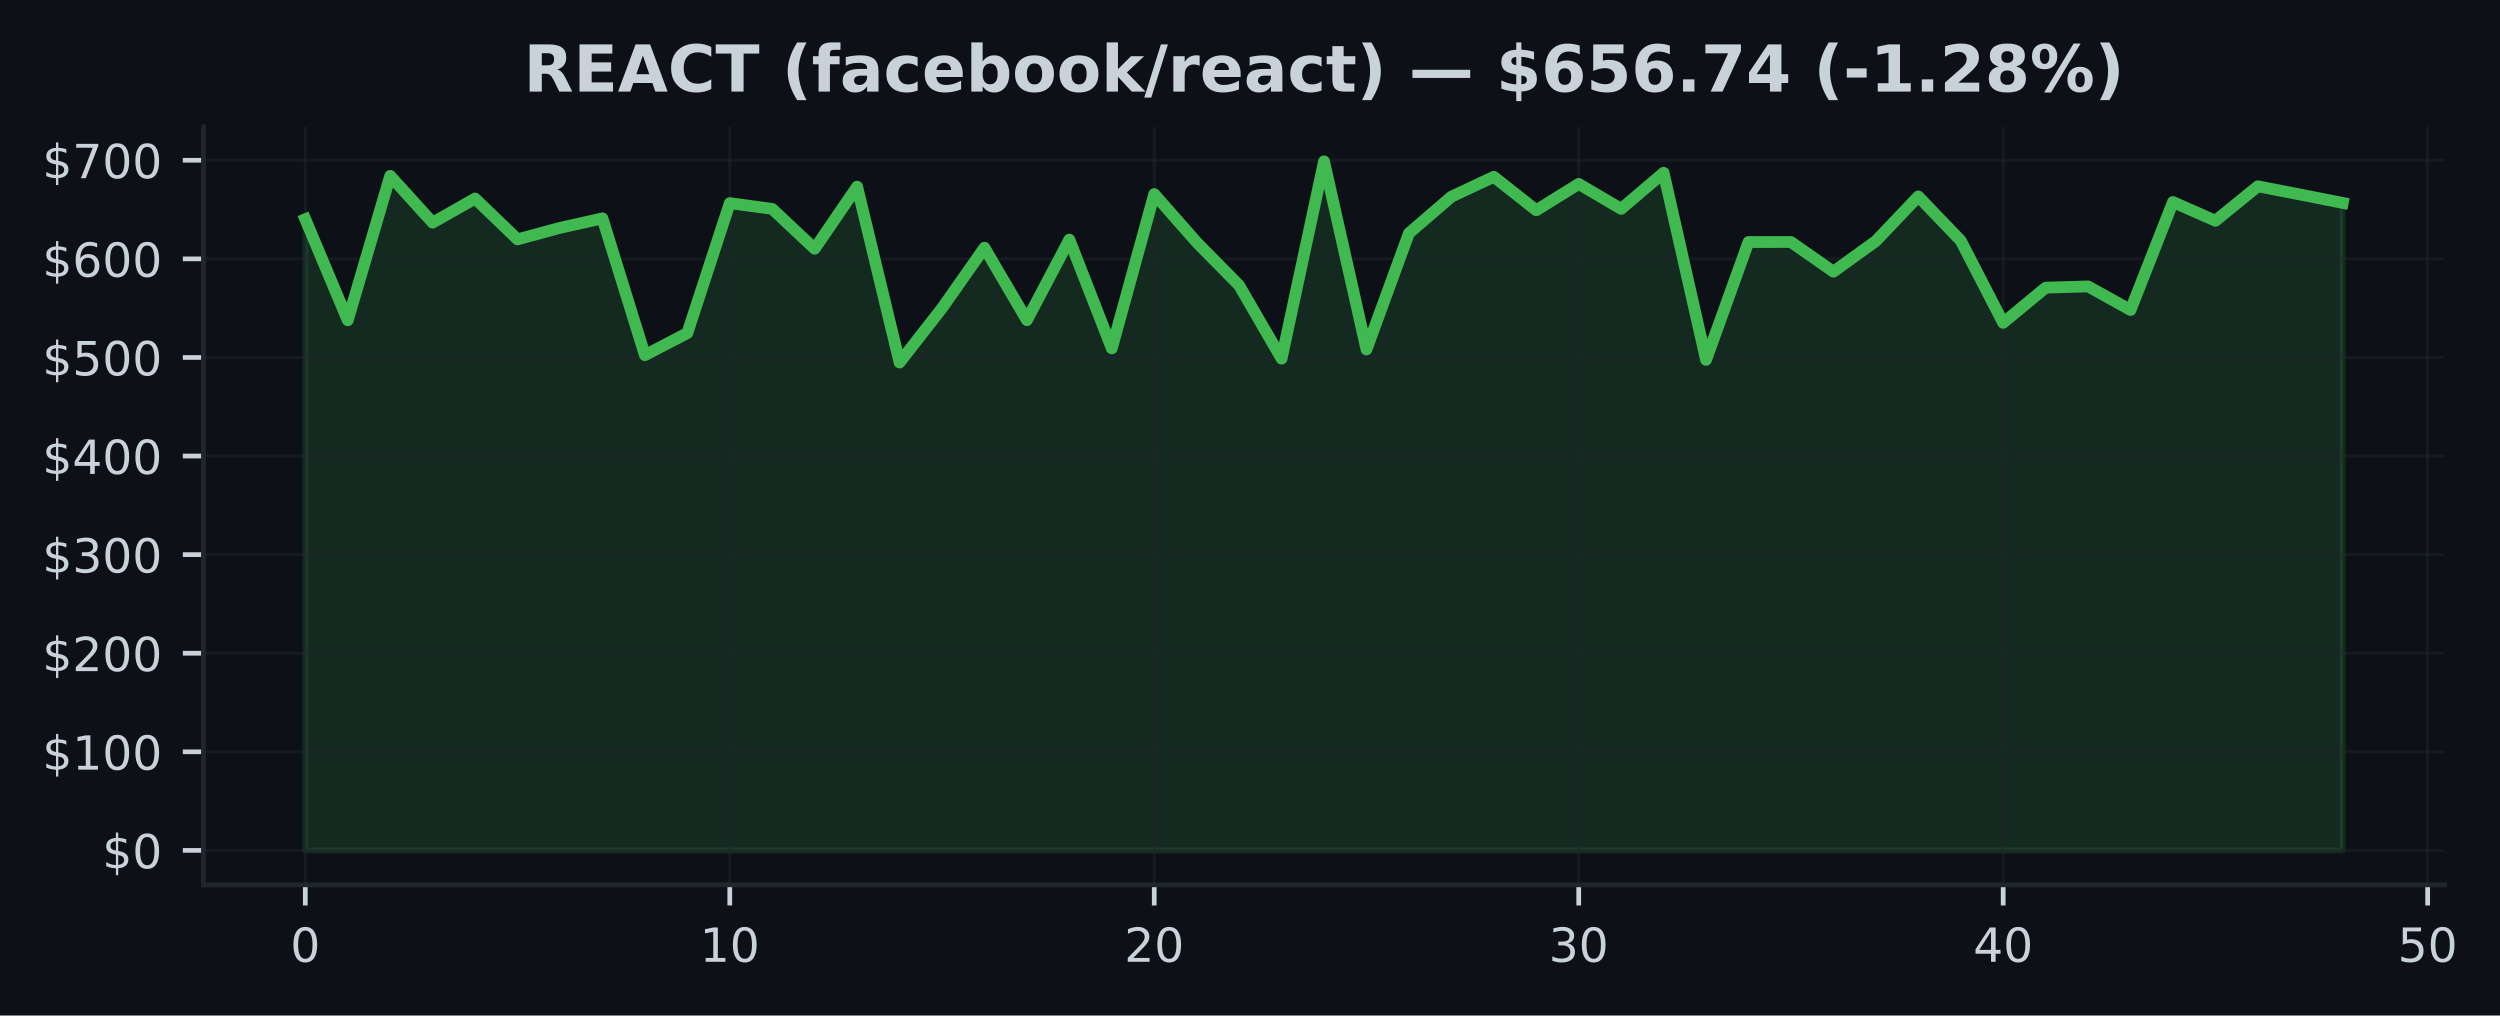
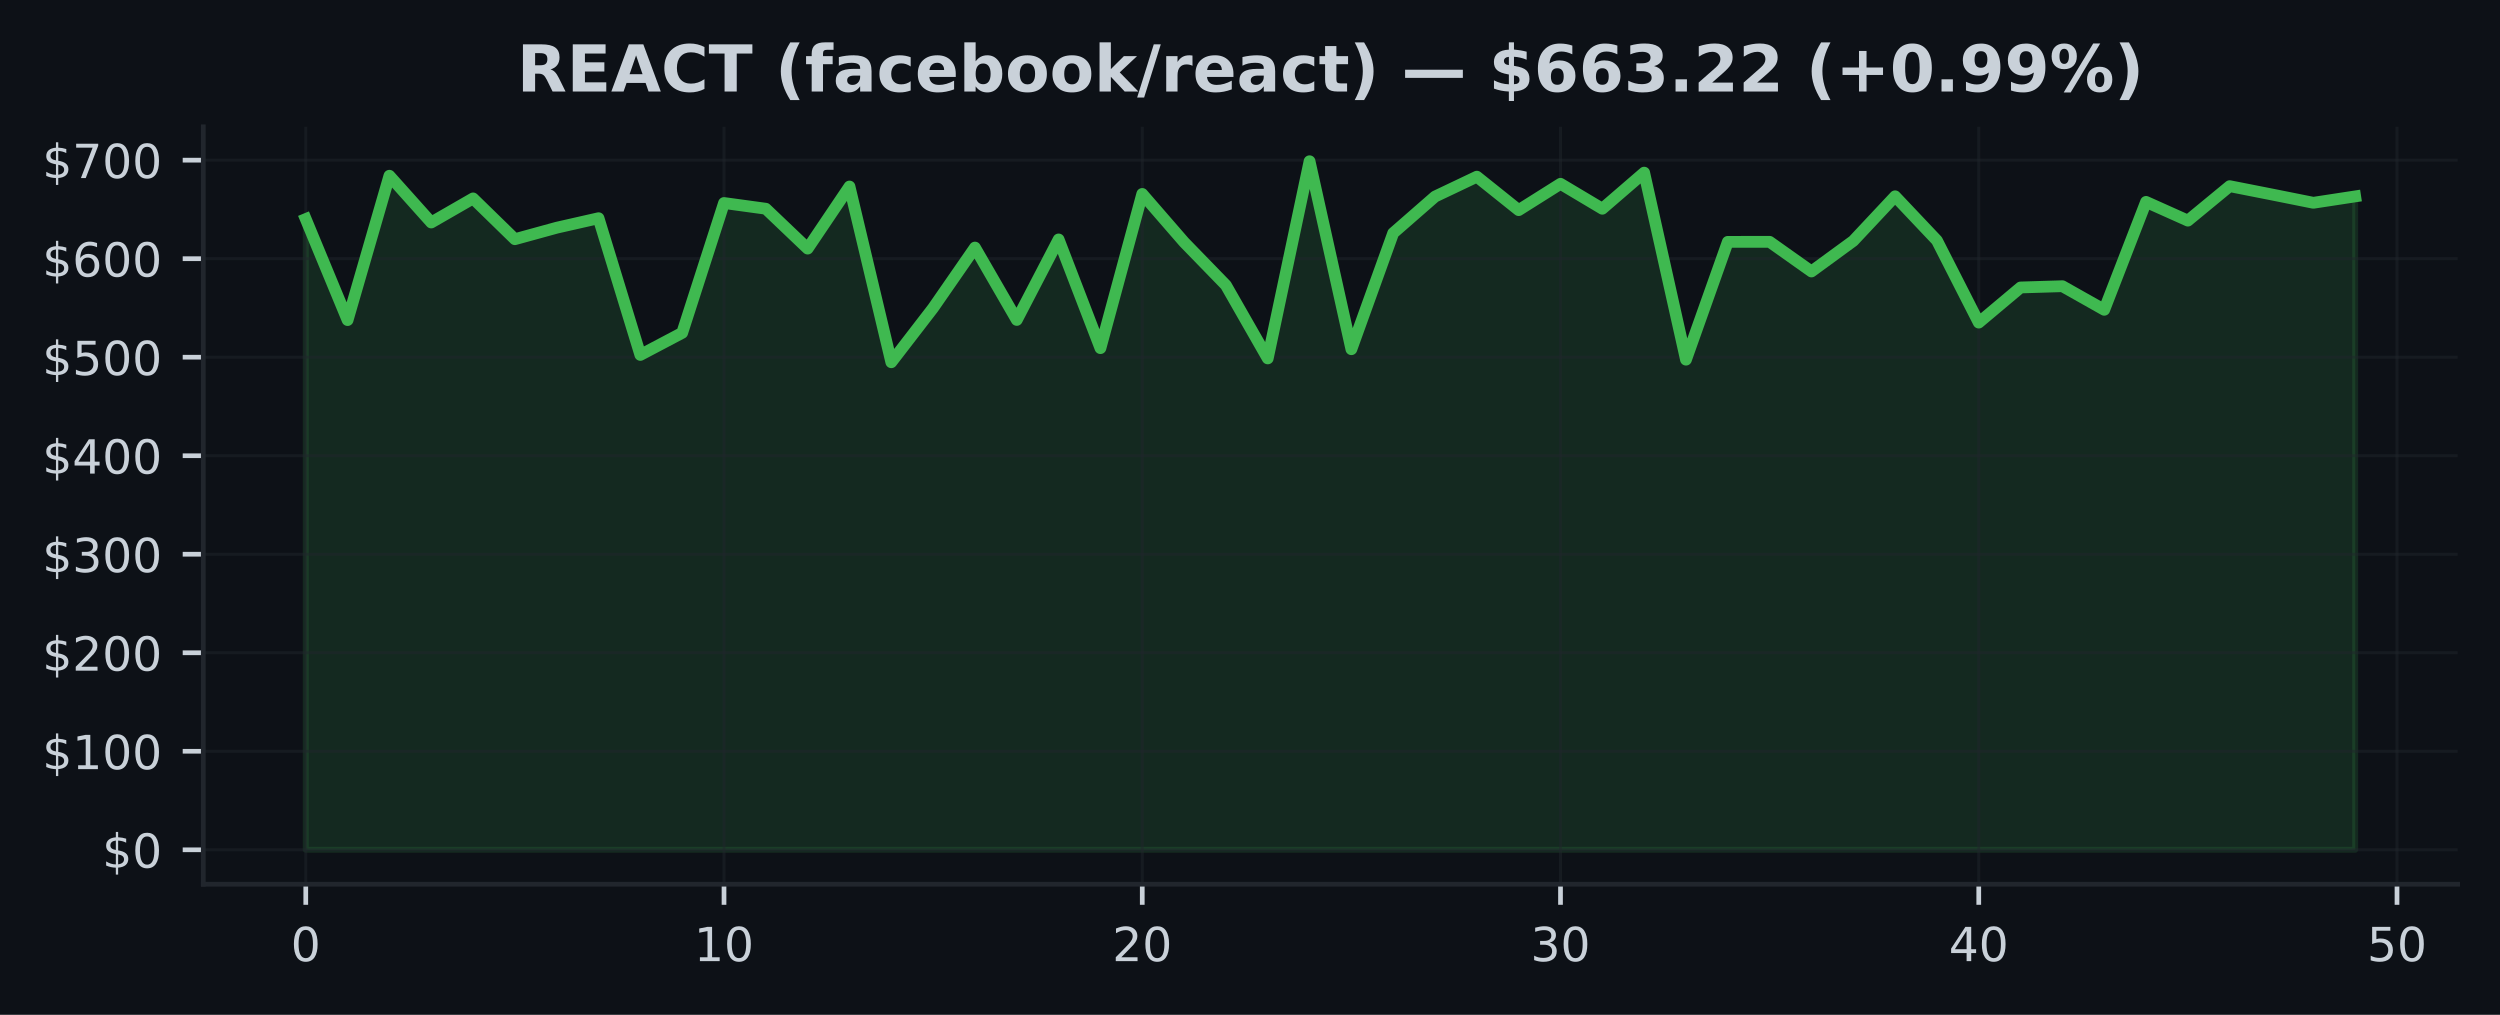
- <svg xmlns="http://www.w3.org/2000/svg" xmlns:xlink="http://www.w3.org/1999/xlink" width="424.702pt" height="172.518pt" viewBox="0 0 424.702 172.518" version="1.1">
+ <svg xmlns="http://www.w3.org/2000/svg" xmlns:xlink="http://www.w3.org/1999/xlink" width="425pt" height="172.518pt" viewBox="0 0 425 172.518" version="1.1">
  <defs>
    <style type="text/css">*{stroke-linejoin: round; stroke-linecap: butt}</style>
  </defs>
  <g id="figure_1">
    <g id="patch_1">
-       <path d="M 0 172.518  L 424.702 172.518  L 424.702 0  L 0 0  z " style="fill: #0d1117" />
+       <path d="M 0 172.518  L 425 172.518  L 425 0  L 0 0  z " style="fill: #0d1117" />
    </g>
    <g id="axes_1">
      <g id="patch_2">
-         <path d="M 34.56 150.318  L 415.296 150.318  L 415.296 21.558  L 34.56 21.558  z " style="fill: #0d1117" />
+         <path d="M 34.56 150.318  L 417.8 150.318  L 417.8 21.558  L 34.56 21.558  z " style="fill: #0d1117" />
      </g>
      <g id="FillBetweenPolyCollection_1">
        <defs>
-           <path id="m6af158cd40" d="M 51.866 -28.053  L 51.866 -135.276  L 59.077 -118.104  L 66.288 -142.642  L 73.499 -134.695  L 80.71 -138.788  L 87.921 -131.854  L 95.132 -133.807  L 102.343 -135.423  L 109.554 -112.18  L 116.764 -115.932  L 123.975 -138.006  L 131.186 -137.033  L 138.397 -130.258  L 145.608 -140.81  L 152.819 -110.936  L 160.03 -120.166  L 167.241 -130.433  L 174.452 -118.129  L 181.663 -131.813  L 188.874 -113.334  L 196.085 -139.549  L 203.295 -131.354  L 210.506 -124.035  L 217.717 -111.589  L 224.928 -145.107  L 232.139 -113.152  L 239.35 -132.893  L 246.561 -139.101  L 253.772 -142.485  L 260.983 -136.795  L 268.194 -141.272  L 275.405 -137.033  L 282.616 -143.168  L 289.826 -111.376  L 297.037 -131.402  L 304.248 -131.407  L 311.459 -126.368  L 318.67 -131.561  L 325.881 -139.148  L 333.092 -131.633  L 340.303 -117.677  L 347.514 -123.65  L 354.725 -123.864  L 361.936 -119.854  L 369.147 -138.197  L 376.357 -135.011  L 383.568 -140.872  L 390.779 -139.468  L 397.99 -138.045  L 397.99 -28.053  L 397.99 -28.053  L 390.779 -28.053  L 383.568 -28.053  L 376.357 -28.053  L 369.147 -28.053  L 361.936 -28.053  L 354.725 -28.053  L 347.514 -28.053  L 340.303 -28.053  L 333.092 -28.053  L 325.881 -28.053  L 318.67 -28.053  L 311.459 -28.053  L 304.248 -28.053  L 297.037 -28.053  L 289.826 -28.053  L 282.616 -28.053  L 275.405 -28.053  L 268.194 -28.053  L 260.983 -28.053  L 253.772 -28.053  L 246.561 -28.053  L 239.35 -28.053  L 232.139 -28.053  L 224.928 -28.053  L 217.717 -28.053  L 210.506 -28.053  L 203.295 -28.053  L 196.085 -28.053  L 188.874 -28.053  L 181.663 -28.053  L 174.452 -28.053  L 167.241 -28.053  L 160.03 -28.053  L 152.819 -28.053  L 145.608 -28.053  L 138.397 -28.053  L 131.186 -28.053  L 123.975 -28.053  L 116.764 -28.053  L 109.554 -28.053  L 102.343 -28.053  L 95.132 -28.053  L 87.921 -28.053  L 80.71 -28.053  L 73.499 -28.053  L 66.288 -28.053  L 59.077 -28.053  L 51.866 -28.053  z " style="stroke: #3fb950; stroke-opacity: 0.15" />
+           <path id="m7c217772eb" d="M 51.98 -28.053  L 51.98 -135.276  L 59.09 -118.104  L 66.2 -142.642  L 73.311 -134.695  L 80.421 -138.788  L 87.531 -131.854  L 94.641 -133.807  L 101.751 -135.423  L 108.862 -112.18  L 115.972 -115.932  L 123.082 -138.006  L 130.192 -137.033  L 137.302 -130.258  L 144.413 -140.81  L 151.523 -110.936  L 158.633 -120.166  L 165.743 -130.433  L 172.853 -118.129  L 179.964 -131.813  L 187.074 -113.334  L 194.184 -139.549  L 201.294 -131.354  L 208.404 -124.035  L 215.515 -111.589  L 222.625 -145.107  L 229.735 -113.152  L 236.845 -132.893  L 243.956 -139.101  L 251.066 -142.485  L 258.176 -136.795  L 265.286 -141.272  L 272.396 -137.033  L 279.507 -143.168  L 286.617 -111.376  L 293.727 -131.402  L 300.837 -131.407  L 307.947 -126.368  L 315.058 -131.561  L 322.168 -139.148  L 329.278 -131.633  L 336.388 -117.677  L 343.498 -123.65  L 350.609 -123.864  L 357.719 -119.854  L 364.829 -138.197  L 371.939 -135.011  L 379.049 -140.872  L 386.16 -139.468  L 393.27 -138.045  L 400.38 -139.13  L 400.38 -28.053  L 400.38 -28.053  L 393.27 -28.053  L 386.16 -28.053  L 379.049 -28.053  L 371.939 -28.053  L 364.829 -28.053  L 357.719 -28.053  L 350.609 -28.053  L 343.498 -28.053  L 336.388 -28.053  L 329.278 -28.053  L 322.168 -28.053  L 315.058 -28.053  L 307.947 -28.053  L 300.837 -28.053  L 293.727 -28.053  L 286.617 -28.053  L 279.507 -28.053  L 272.396 -28.053  L 265.286 -28.053  L 258.176 -28.053  L 251.066 -28.053  L 243.956 -28.053  L 236.845 -28.053  L 229.735 -28.053  L 222.625 -28.053  L 215.515 -28.053  L 208.404 -28.053  L 201.294 -28.053  L 194.184 -28.053  L 187.074 -28.053  L 179.964 -28.053  L 172.853 -28.053  L 165.743 -28.053  L 158.633 -28.053  L 151.523 -28.053  L 144.413 -28.053  L 137.302 -28.053  L 130.192 -28.053  L 123.082 -28.053  L 115.972 -28.053  L 108.862 -28.053  L 101.751 -28.053  L 94.641 -28.053  L 87.531 -28.053  L 80.421 -28.053  L 73.311 -28.053  L 66.2 -28.053  L 59.09 -28.053  L 51.98 -28.053  z " style="stroke: #3fb950; stroke-opacity: 0.15" />
        </defs>
-         <g clip-path="url(#p15e5c44eb7)">
-           <use xlink:href="#m6af158cd40" x="0" y="172.518" style="fill: #3fb950; fill-opacity: 0.15; stroke: #3fb950; stroke-opacity: 0.15" />
+         <g clip-path="url(#pa607b889b4)">
+           <use xlink:href="#m7c217772eb" x="0" y="172.518" style="fill: #3fb950; fill-opacity: 0.15; stroke: #3fb950; stroke-opacity: 0.15" />
        </g>
      </g>
      <g id="matplotlib.axis_1">
        <g id="xtick_1">
          <g id="line2d_1">
-             <path d="M 51.866 150.318  L 51.866 21.558  " clip-path="url(#p15e5c44eb7)" style="fill: none; stroke: #21262d; stroke-opacity: 0.5; stroke-width: 0.5; stroke-linecap: square" />
+             <path d="M 51.98 150.318  L 51.98 21.558  " clip-path="url(#pa607b889b4)" style="fill: none; stroke: #21262d; stroke-opacity: 0.5; stroke-width: 0.5; stroke-linecap: square" />
          </g>
          <g id="line2d_2">
            <defs>
-               <path id="m0bd8b73300" d="M 0 0  L 0 3.5  " style="stroke: #c9d1d9; stroke-width: 0.8" />
+               <path id="me4e0074d14" d="M 0 0  L 0 3.5  " style="stroke: #c9d1d9; stroke-width: 0.8" />
            </defs>
            <g>
-               <use xlink:href="#m0bd8b73300" x="51.866" y="150.318" style="fill: #c9d1d9; stroke: #c9d1d9; stroke-width: 0.8" />
+               <use xlink:href="#me4e0074d14" x="51.98" y="150.318" style="fill: #c9d1d9; stroke: #c9d1d9; stroke-width: 0.8" />
            </g>
          </g>
          <g id="text_1">
-             <g style="fill: #c9d1d9" transform="translate(49.3212 163.3964) scale(0.08 -0.08)">
+             <g style="fill: #c9d1d9" transform="translate(49.435 163.3964) scale(0.08 -0.08)">
              <defs>
                <path id="DejaVuSans-13" d="M 2034 4250  Q 1547 4250 1301 3770  Q 1056 3291 1056 2328  Q 1056 1369 1301 889  Q 1547 409 2034 409  Q 2525 409 2770 889  Q 3016 1369 3016 2328  Q 3016 3291 2770 3770  Q 2525 4250 2034 4250  z M 2034 4750  Q 2819 4750 3233 4129  Q 3647 3509 3647 2328  Q 3647 1150 3233 529  Q 2819 -91 2034 -91  Q 1250 -91 836 529  Q 422 1150 422 2328  Q 422 3509 836 4129  Q 1250 4750 2034 4750  z " transform="scale(0.015625)" />
              </defs>
              <use xlink:href="#DejaVuSans-13" />
            </g>
          </g>
        </g>
        <g id="xtick_2">
          <g id="line2d_3">
-             <path d="M 123.975 150.318  L 123.975 21.558  " clip-path="url(#p15e5c44eb7)" style="fill: none; stroke: #21262d; stroke-opacity: 0.5; stroke-width: 0.5; stroke-linecap: square" />
+             <path d="M 123.082 150.318  L 123.082 21.558  " clip-path="url(#pa607b889b4)" style="fill: none; stroke: #21262d; stroke-opacity: 0.5; stroke-width: 0.5; stroke-linecap: square" />
          </g>
          <g id="line2d_4">
            <g>
-               <use xlink:href="#m0bd8b73300" x="123.975" y="150.318" style="fill: #c9d1d9; stroke: #c9d1d9; stroke-width: 0.8" />
+               <use xlink:href="#me4e0074d14" x="123.082" y="150.318" style="fill: #c9d1d9; stroke: #c9d1d9; stroke-width: 0.8" />
            </g>
          </g>
          <g id="text_2">
-             <g style="fill: #c9d1d9" transform="translate(118.8854 163.3964) scale(0.08 -0.08)">
+             <g style="fill: #c9d1d9" transform="translate(117.992 163.3964) scale(0.08 -0.08)">
              <defs>
                <path id="DejaVuSans-14" d="M 794 531  L 1825 531  L 1825 4091  L 703 3866  L 703 4441  L 1819 4666  L 2450 4666  L 2450 531  L 3481 531  L 3481 0  L 794 0  L 794 531  z " transform="scale(0.015625)" />
              </defs>
              <use xlink:href="#DejaVuSans-14" />
              <use xlink:href="#DejaVuSans-13" transform="translate(63.625 0)" />
            </g>
          </g>
        </g>
        <g id="xtick_3">
          <g id="line2d_5">
-             <path d="M 196.085 150.318  L 196.085 21.558  " clip-path="url(#p15e5c44eb7)" style="fill: none; stroke: #21262d; stroke-opacity: 0.5; stroke-width: 0.5; stroke-linecap: square" />
+             <path d="M 194.184 150.318  L 194.184 21.558  " clip-path="url(#pa607b889b4)" style="fill: none; stroke: #21262d; stroke-opacity: 0.5; stroke-width: 0.5; stroke-linecap: square" />
          </g>
          <g id="line2d_6">
            <g>
-               <use xlink:href="#m0bd8b73300" x="196.085" y="150.318" style="fill: #c9d1d9; stroke: #c9d1d9; stroke-width: 0.8" />
+               <use xlink:href="#me4e0074d14" x="194.184" y="150.318" style="fill: #c9d1d9; stroke: #c9d1d9; stroke-width: 0.8" />
            </g>
          </g>
          <g id="text_3">
-             <g style="fill: #c9d1d9" transform="translate(190.9945 163.3964) scale(0.08 -0.08)">
+             <g style="fill: #c9d1d9" transform="translate(189.0941 163.3964) scale(0.08 -0.08)">
              <defs>
                <path id="DejaVuSans-15" d="M 1228 531  L 3431 531  L 3431 0  L 469 0  L 469 531  Q 828 903 1448 1529  Q 2069 2156 2228 2338  Q 2531 2678 2651 2914  Q 2772 3150 2772 3378  Q 2772 3750 2511 3984  Q 2250 4219 1831 4219  Q 1534 4219 1204 4116  Q 875 4013 500 3803  L 500 4441  Q 881 4594 1212 4672  Q 1544 4750 1819 4750  Q 2544 4750 2975 4387  Q 3406 4025 3406 3419  Q 3406 3131 3298 2873  Q 3191 2616 2906 2266  Q 2828 2175 2409 1742  Q 1991 1309 1228 531  z " transform="scale(0.015625)" />
              </defs>
              <use xlink:href="#DejaVuSans-15" />
              <use xlink:href="#DejaVuSans-13" transform="translate(63.625 0)" />
            </g>
          </g>
        </g>
        <g id="xtick_4">
          <g id="line2d_7">
-             <path d="M 268.194 150.318  L 268.194 21.558  " clip-path="url(#p15e5c44eb7)" style="fill: none; stroke: #21262d; stroke-opacity: 0.5; stroke-width: 0.5; stroke-linecap: square" />
+             <path d="M 265.286 150.318  L 265.286 21.558  " clip-path="url(#pa607b889b4)" style="fill: none; stroke: #21262d; stroke-opacity: 0.5; stroke-width: 0.5; stroke-linecap: square" />
          </g>
          <g id="line2d_8">
            <g>
-               <use xlink:href="#m0bd8b73300" x="268.194" y="150.318" style="fill: #c9d1d9; stroke: #c9d1d9; stroke-width: 0.8" />
+               <use xlink:href="#me4e0074d14" x="265.286" y="150.318" style="fill: #c9d1d9; stroke: #c9d1d9; stroke-width: 0.8" />
            </g>
          </g>
          <g id="text_4">
-             <g style="fill: #c9d1d9" transform="translate(263.1037 163.3964) scale(0.08 -0.08)">
+             <g style="fill: #c9d1d9" transform="translate(260.1961 163.3964) scale(0.08 -0.08)">
              <defs>
                <path id="DejaVuSans-16" d="M 2597 2516  Q 3050 2419 3304 2112  Q 3559 1806 3559 1356  Q 3559 666 3084 287  Q 2609 -91 1734 -91  Q 1441 -91 1130 -33  Q 819 25 488 141  L 488 750  Q 750 597 1062 519  Q 1375 441 1716 441  Q 2309 441 2620 675  Q 2931 909 2931 1356  Q 2931 1769 2642 2001  Q 2353 2234 1838 2234  L 1294 2234  L 1294 2753  L 1863 2753  Q 2328 2753 2575 2939  Q 2822 3125 2822 3475  Q 2822 3834 2567 4026  Q 2313 4219 1838 4219  Q 1578 4219 1281 4162  Q 984 4106 628 3988  L 628 4550  Q 988 4650 1302 4700  Q 1616 4750 1894 4750  Q 2613 4750 3031 4423  Q 3450 4097 3450 3541  Q 3450 3153 3228 2886  Q 3006 2619 2597 2516  z " transform="scale(0.015625)" />
              </defs>
              <use xlink:href="#DejaVuSans-16" />
              <use xlink:href="#DejaVuSans-13" transform="translate(63.625 0)" />
            </g>
          </g>
        </g>
        <g id="xtick_5">
          <g id="line2d_9">
-             <path d="M 340.303 150.318  L 340.303 21.558  " clip-path="url(#p15e5c44eb7)" style="fill: none; stroke: #21262d; stroke-opacity: 0.5; stroke-width: 0.5; stroke-linecap: square" />
+             <path d="M 336.388 150.318  L 336.388 21.558  " clip-path="url(#pa607b889b4)" style="fill: none; stroke: #21262d; stroke-opacity: 0.5; stroke-width: 0.5; stroke-linecap: square" />
          </g>
          <g id="line2d_10">
            <g>
-               <use xlink:href="#m0bd8b73300" x="340.303" y="150.318" style="fill: #c9d1d9; stroke: #c9d1d9; stroke-width: 0.8" />
+               <use xlink:href="#me4e0074d14" x="336.388" y="150.318" style="fill: #c9d1d9; stroke: #c9d1d9; stroke-width: 0.8" />
            </g>
          </g>
          <g id="text_5">
-             <g style="fill: #c9d1d9" transform="translate(335.2128 163.3964) scale(0.08 -0.08)">
+             <g style="fill: #c9d1d9" transform="translate(331.2982 163.3964) scale(0.08 -0.08)">
              <defs>
                <path id="DejaVuSans-17" d="M 2419 4116  L 825 1625  L 2419 1625  L 2419 4116  z M 2253 4666  L 3047 4666  L 3047 1625  L 3713 1625  L 3713 1100  L 3047 1100  L 3047 0  L 2419 0  L 2419 1100  L 313 1100  L 313 1709  L 2253 4666  z " transform="scale(0.015625)" />
              </defs>
              <use xlink:href="#DejaVuSans-17" />
              <use xlink:href="#DejaVuSans-13" transform="translate(63.625 0)" />
            </g>
          </g>
        </g>
        <g id="xtick_6">
          <g id="line2d_11">
-             <path d="M 412.412 150.318  L 412.412 21.558  " clip-path="url(#p15e5c44eb7)" style="fill: none; stroke: #21262d; stroke-opacity: 0.5; stroke-width: 0.5; stroke-linecap: square" />
+             <path d="M 407.49 150.318  L 407.49 21.558  " clip-path="url(#pa607b889b4)" style="fill: none; stroke: #21262d; stroke-opacity: 0.5; stroke-width: 0.5; stroke-linecap: square" />
          </g>
          <g id="line2d_12">
            <g>
-               <use xlink:href="#m0bd8b73300" x="412.412" y="150.318" style="fill: #c9d1d9; stroke: #c9d1d9; stroke-width: 0.8" />
+               <use xlink:href="#me4e0074d14" x="407.49" y="150.318" style="fill: #c9d1d9; stroke: #c9d1d9; stroke-width: 0.8" />
            </g>
          </g>
          <g id="text_6">
-             <g style="fill: #c9d1d9" transform="translate(407.322 163.3964) scale(0.08 -0.08)">
+             <g style="fill: #c9d1d9" transform="translate(402.4002 163.3964) scale(0.08 -0.08)">
              <defs>
                <path id="DejaVuSans-18" d="M 691 4666  L 3169 4666  L 3169 4134  L 1269 4134  L 1269 2991  Q 1406 3038 1543 3061  Q 1681 3084 1819 3084  Q 2600 3084 3056 2656  Q 3513 2228 3513 1497  Q 3513 744 3044 326  Q 2575 -91 1722 -91  Q 1428 -91 1123 -41  Q 819 9 494 109  L 494 744  Q 775 591 1075 516  Q 1375 441 1709 441  Q 2250 441 2565 725  Q 2881 1009 2881 1497  Q 2881 1984 2565 2268  Q 2250 2553 1709 2553  Q 1456 2553 1204 2497  Q 953 2441 691 2322  L 691 4666  z " transform="scale(0.015625)" />
              </defs>
              <use xlink:href="#DejaVuSans-18" />
              <use xlink:href="#DejaVuSans-13" transform="translate(63.625 0)" />
            </g>
          </g>
        </g>
      </g>
      <g id="matplotlib.axis_2">
        <g id="ytick_1">
          <g id="line2d_13">
-             <path d="M 34.56 144.466  L 415.296 144.466  " clip-path="url(#p15e5c44eb7)" style="fill: none; stroke: #21262d; stroke-opacity: 0.5; stroke-width: 0.5; stroke-linecap: square" />
+             <path d="M 34.56 144.466  L 417.8 144.466  " clip-path="url(#pa607b889b4)" style="fill: none; stroke: #21262d; stroke-opacity: 0.5; stroke-width: 0.5; stroke-linecap: square" />
          </g>
          <g id="line2d_14">
            <defs>
-               <path id="m07c5e11719" d="M 0 0  L -3.5 0  " style="stroke: #c9d1d9; stroke-width: 0.8" />
+               <path id="mc29a6a5fa1" d="M 0 0  L -3.5 0  " style="stroke: #c9d1d9; stroke-width: 0.8" />
            </defs>
            <g>
-               <use xlink:href="#m07c5e11719" x="34.56" y="144.466" style="fill: #c9d1d9; stroke: #c9d1d9; stroke-width: 0.8" />
+               <use xlink:href="#mc29a6a5fa1" x="34.56" y="144.466" style="fill: #c9d1d9; stroke: #c9d1d9; stroke-width: 0.8" />
            </g>
          </g>
          <g id="text_7">
            <g style="fill: #c9d1d9" transform="translate(17.38 147.5049) scale(0.08 -0.08)">
              <defs>
                <path id="DejaVuSans-7" d="M 2163 -941  L 1850 -941  L 1847 0  Q 1519 6 1191 76  Q 863 147 531 288  L 531 850  Q 850 650 1176 548  Q 1503 447 1850 444  L 1850 1869  Q 1159 1981 845 2250  Q 531 2519 531 2988  Q 531 3497 872 3790  Q 1213 4084 1850 4128  L 1850 4863  L 2163 4863  L 2163 4138  Q 2453 4125 2725 4076  Q 2997 4028 3256 3944  L 3256 3397  Q 2997 3528 2723 3600  Q 2450 3672 2163 3684  L 2163 2350  Q 2872 2241 3206 1959  Q 3541 1678 3541 1191  Q 3541 663 3186 358  Q 2831 53 2163 6  L 2163 -941  z M 1850 2406  L 1850 3688  Q 1488 3647 1297 3481  Q 1106 3316 1106 3041  Q 1106 2772 1282 2622  Q 1459 2472 1850 2406  z M 2163 1806  L 2163 453  Q 2559 506 2761 678  Q 2963 850 2963 1131  Q 2963 1406 2770 1568  Q 2578 1731 2163 1806  z " transform="scale(0.015625)" />
              </defs>
              <use xlink:href="#DejaVuSans-7" />
              <use xlink:href="#DejaVuSans-13" transform="translate(63.625 0)" />
            </g>
          </g>
        </g>
        <g id="ytick_2">
          <g id="line2d_15">
-             <path d="M 34.56 127.717  L 415.296 127.717  " clip-path="url(#p15e5c44eb7)" style="fill: none; stroke: #21262d; stroke-opacity: 0.5; stroke-width: 0.5; stroke-linecap: square" />
+             <path d="M 34.56 127.717  L 417.8 127.717  " clip-path="url(#pa607b889b4)" style="fill: none; stroke: #21262d; stroke-opacity: 0.5; stroke-width: 0.5; stroke-linecap: square" />
          </g>
          <g id="line2d_16">
            <g>
-               <use xlink:href="#m07c5e11719" x="34.56" y="127.717" style="fill: #c9d1d9; stroke: #c9d1d9; stroke-width: 0.8" />
+               <use xlink:href="#mc29a6a5fa1" x="34.56" y="127.717" style="fill: #c9d1d9; stroke: #c9d1d9; stroke-width: 0.8" />
            </g>
          </g>
          <g id="text_8">
            <g style="fill: #c9d1d9" transform="translate(7.2 130.7568) scale(0.08 -0.08)">
              <use xlink:href="#DejaVuSans-7" />
              <use xlink:href="#DejaVuSans-14" transform="translate(63.625 0)" />
              <use xlink:href="#DejaVuSans-13" transform="translate(127.25 0)" />
              <use xlink:href="#DejaVuSans-13" transform="translate(190.875 0)" />
            </g>
          </g>
        </g>
        <g id="ytick_3">
          <g id="line2d_17">
-             <path d="M 34.56 110.969  L 415.296 110.969  " clip-path="url(#p15e5c44eb7)" style="fill: none; stroke: #21262d; stroke-opacity: 0.5; stroke-width: 0.5; stroke-linecap: square" />
+             <path d="M 34.56 110.969  L 417.8 110.969  " clip-path="url(#pa607b889b4)" style="fill: none; stroke: #21262d; stroke-opacity: 0.5; stroke-width: 0.5; stroke-linecap: square" />
          </g>
          <g id="line2d_18">
            <g>
-               <use xlink:href="#m07c5e11719" x="34.56" y="110.969" style="fill: #c9d1d9; stroke: #c9d1d9; stroke-width: 0.8" />
+               <use xlink:href="#mc29a6a5fa1" x="34.56" y="110.969" style="fill: #c9d1d9; stroke: #c9d1d9; stroke-width: 0.8" />
            </g>
          </g>
          <g id="text_9">
            <g style="fill: #c9d1d9" transform="translate(7.2 114.0086) scale(0.08 -0.08)">
              <use xlink:href="#DejaVuSans-7" />
              <use xlink:href="#DejaVuSans-15" transform="translate(63.625 0)" />
              <use xlink:href="#DejaVuSans-13" transform="translate(127.25 0)" />
              <use xlink:href="#DejaVuSans-13" transform="translate(190.875 0)" />
            </g>
          </g>
        </g>
        <g id="ytick_4">
          <g id="line2d_19">
-             <path d="M 34.56 94.221  L 415.296 94.221  " clip-path="url(#p15e5c44eb7)" style="fill: none; stroke: #21262d; stroke-opacity: 0.5; stroke-width: 0.5; stroke-linecap: square" />
+             <path d="M 34.56 94.221  L 417.8 94.221  " clip-path="url(#pa607b889b4)" style="fill: none; stroke: #21262d; stroke-opacity: 0.5; stroke-width: 0.5; stroke-linecap: square" />
          </g>
          <g id="line2d_20">
            <g>
-               <use xlink:href="#m07c5e11719" x="34.56" y="94.221" style="fill: #c9d1d9; stroke: #c9d1d9; stroke-width: 0.8" />
+               <use xlink:href="#mc29a6a5fa1" x="34.56" y="94.221" style="fill: #c9d1d9; stroke: #c9d1d9; stroke-width: 0.8" />
            </g>
          </g>
          <g id="text_10">
            <g style="fill: #c9d1d9" transform="translate(7.2 97.26046) scale(0.08 -0.08)">
              <use xlink:href="#DejaVuSans-7" />
              <use xlink:href="#DejaVuSans-16" transform="translate(63.625 0)" />
              <use xlink:href="#DejaVuSans-13" transform="translate(127.25 0)" />
              <use xlink:href="#DejaVuSans-13" transform="translate(190.875 0)" />
            </g>
          </g>
        </g>
        <g id="ytick_5">
          <g id="line2d_21">
-             <path d="M 34.56 77.473  L 415.296 77.473  " clip-path="url(#p15e5c44eb7)" style="fill: none; stroke: #21262d; stroke-opacity: 0.5; stroke-width: 0.5; stroke-linecap: square" />
+             <path d="M 34.56 77.473  L 417.8 77.473  " clip-path="url(#pa607b889b4)" style="fill: none; stroke: #21262d; stroke-opacity: 0.5; stroke-width: 0.5; stroke-linecap: square" />
          </g>
          <g id="line2d_22">
            <g>
-               <use xlink:href="#m07c5e11719" x="34.56" y="77.473" style="fill: #c9d1d9; stroke: #c9d1d9; stroke-width: 0.8" />
+               <use xlink:href="#mc29a6a5fa1" x="34.56" y="77.473" style="fill: #c9d1d9; stroke: #c9d1d9; stroke-width: 0.8" />
            </g>
          </g>
          <g id="text_11">
            <g style="fill: #c9d1d9" transform="translate(7.2 80.5123) scale(0.08 -0.08)">
              <use xlink:href="#DejaVuSans-7" />
              <use xlink:href="#DejaVuSans-17" transform="translate(63.625 0)" />
              <use xlink:href="#DejaVuSans-13" transform="translate(127.25 0)" />
              <use xlink:href="#DejaVuSans-13" transform="translate(190.875 0)" />
            </g>
          </g>
        </g>
        <g id="ytick_6">
          <g id="line2d_23">
-             <path d="M 34.56 60.725  L 415.296 60.725  " clip-path="url(#p15e5c44eb7)" style="fill: none; stroke: #21262d; stroke-opacity: 0.5; stroke-width: 0.5; stroke-linecap: square" />
+             <path d="M 34.56 60.725  L 417.8 60.725  " clip-path="url(#pa607b889b4)" style="fill: none; stroke: #21262d; stroke-opacity: 0.5; stroke-width: 0.5; stroke-linecap: square" />
          </g>
          <g id="line2d_24">
            <g>
-               <use xlink:href="#m07c5e11719" x="34.56" y="60.725" style="fill: #c9d1d9; stroke: #c9d1d9; stroke-width: 0.8" />
+               <use xlink:href="#mc29a6a5fa1" x="34.56" y="60.725" style="fill: #c9d1d9; stroke: #c9d1d9; stroke-width: 0.8" />
            </g>
          </g>
          <g id="text_12">
            <g style="fill: #c9d1d9" transform="translate(7.2 63.76414) scale(0.08 -0.08)">
              <use xlink:href="#DejaVuSans-7" />
              <use xlink:href="#DejaVuSans-18" transform="translate(63.625 0)" />
              <use xlink:href="#DejaVuSans-13" transform="translate(127.25 0)" />
              <use xlink:href="#DejaVuSans-13" transform="translate(190.875 0)" />
            </g>
          </g>
        </g>
        <g id="ytick_7">
          <g id="line2d_25">
-             <path d="M 34.56 43.977  L 415.296 43.977  " clip-path="url(#p15e5c44eb7)" style="fill: none; stroke: #21262d; stroke-opacity: 0.5; stroke-width: 0.5; stroke-linecap: square" />
+             <path d="M 34.56 43.977  L 417.8 43.977  " clip-path="url(#pa607b889b4)" style="fill: none; stroke: #21262d; stroke-opacity: 0.5; stroke-width: 0.5; stroke-linecap: square" />
          </g>
          <g id="line2d_26">
            <g>
-               <use xlink:href="#m07c5e11719" x="34.56" y="43.977" style="fill: #c9d1d9; stroke: #c9d1d9; stroke-width: 0.8" />
+               <use xlink:href="#mc29a6a5fa1" x="34.56" y="43.977" style="fill: #c9d1d9; stroke: #c9d1d9; stroke-width: 0.8" />
            </g>
          </g>
          <g id="text_13">
            <g style="fill: #c9d1d9" transform="translate(7.2 47.01599) scale(0.08 -0.08)">
              <defs>
                <path id="DejaVuSans-19" d="M 2113 2584  Q 1688 2584 1439 2293  Q 1191 2003 1191 1497  Q 1191 994 1439 701  Q 1688 409 2113 409  Q 2538 409 2786 701  Q 3034 994 3034 1497  Q 3034 2003 2786 2293  Q 2538 2584 2113 2584  z M 3366 4563  L 3366 3988  Q 3128 4100 2886 4159  Q 2644 4219 2406 4219  Q 1781 4219 1451 3797  Q 1122 3375 1075 2522  Q 1259 2794 1537 2939  Q 1816 3084 2150 3084  Q 2853 3084 3261 2657  Q 3669 2231 3669 1497  Q 3669 778 3244 343  Q 2819 -91 2113 -91  Q 1303 -91 875 529  Q 447 1150 447 2328  Q 447 3434 972 4092  Q 1497 4750 2381 4750  Q 2619 4750 2861 4703  Q 3103 4656 3366 4563  z " transform="scale(0.015625)" />
              </defs>
              <use xlink:href="#DejaVuSans-7" />
              <use xlink:href="#DejaVuSans-19" transform="translate(63.625 0)" />
              <use xlink:href="#DejaVuSans-13" transform="translate(127.25 0)" />
              <use xlink:href="#DejaVuSans-13" transform="translate(190.875 0)" />
            </g>
          </g>
        </g>
        <g id="ytick_8">
          <g id="line2d_27">
-             <path d="M 34.56 27.228  L 415.296 27.228  " clip-path="url(#p15e5c44eb7)" style="fill: none; stroke: #21262d; stroke-opacity: 0.5; stroke-width: 0.5; stroke-linecap: square" />
+             <path d="M 34.56 27.228  L 417.8 27.228  " clip-path="url(#pa607b889b4)" style="fill: none; stroke: #21262d; stroke-opacity: 0.5; stroke-width: 0.5; stroke-linecap: square" />
          </g>
          <g id="line2d_28">
            <g>
-               <use xlink:href="#m07c5e11719" x="34.56" y="27.228" style="fill: #c9d1d9; stroke: #c9d1d9; stroke-width: 0.8" />
+               <use xlink:href="#mc29a6a5fa1" x="34.56" y="27.228" style="fill: #c9d1d9; stroke: #c9d1d9; stroke-width: 0.8" />
            </g>
          </g>
          <g id="text_14">
            <g style="fill: #c9d1d9" transform="translate(7.2 30.26783) scale(0.08 -0.08)">
              <defs>
                <path id="DejaVuSans-1a" d="M 525 4666  L 3525 4666  L 3525 4397  L 1831 0  L 1172 0  L 2766 4134  L 525 4134  L 525 4666  z " transform="scale(0.015625)" />
              </defs>
              <use xlink:href="#DejaVuSans-7" />
              <use xlink:href="#DejaVuSans-1a" transform="translate(63.625 0)" />
              <use xlink:href="#DejaVuSans-13" transform="translate(127.25 0)" />
              <use xlink:href="#DejaVuSans-13" transform="translate(190.875 0)" />
            </g>
          </g>
        </g>
      </g>
      <g id="line2d_29">
-         <path d="M 51.866 37.242  L 59.077 54.414  L 66.288 29.876  L 73.499 37.823  L 80.71 33.73  L 87.921 40.664  L 95.132 38.711  L 102.343 37.095  L 109.554 60.338  L 116.764 56.586  L 123.975 34.512  L 131.186 35.485  L 138.397 42.26  L 145.608 31.709  L 152.819 61.582  L 160.03 52.352  L 167.241 42.086  L 174.452 54.389  L 181.663 40.706  L 188.874 59.184  L 196.085 32.97  L 203.295 41.165  L 210.506 48.484  L 217.717 60.929  L 224.928 27.411  L 232.139 59.366  L 239.35 39.625  L 246.561 33.417  L 253.772 30.034  L 260.983 35.723  L 268.194 31.246  L 275.405 35.485  L 282.616 29.35  L 289.826 61.142  L 297.037 41.116  L 304.248 41.111  L 311.459 46.151  L 318.67 40.957  L 325.881 33.37  L 333.092 40.885  L 340.303 54.841  L 347.514 48.869  L 354.725 48.654  L 361.936 52.664  L 369.147 34.321  L 376.357 37.507  L 383.568 31.647  L 390.779 33.05  L 397.99 34.474  " clip-path="url(#p15e5c44eb7)" style="fill: none; stroke: #3fb950; stroke-width: 2; stroke-linecap: square" />
+         <path d="M 51.98 37.242  L 59.09 54.414  L 66.2 29.876  L 73.311 37.823  L 80.421 33.73  L 87.531 40.664  L 94.641 38.711  L 101.751 37.095  L 108.862 60.338  L 115.972 56.586  L 123.082 34.512  L 130.192 35.485  L 137.302 42.26  L 144.413 31.709  L 151.523 61.582  L 158.633 52.352  L 165.743 42.086  L 172.853 54.389  L 179.964 40.706  L 187.074 59.184  L 194.184 32.97  L 201.294 41.165  L 208.404 48.484  L 215.515 60.929  L 222.625 27.411  L 229.735 59.366  L 236.845 39.625  L 243.956 33.417  L 251.066 30.034  L 258.176 35.723  L 265.286 31.246  L 272.396 35.485  L 279.507 29.35  L 286.617 61.142  L 293.727 41.116  L 300.837 41.111  L 307.947 46.151  L 315.058 40.957  L 322.168 33.37  L 329.278 40.885  L 336.388 54.841  L 343.498 48.869  L 350.609 48.654  L 357.719 52.664  L 364.829 34.321  L 371.939 37.507  L 379.049 31.647  L 386.16 33.05  L 393.27 34.474  L 400.38 33.388  " clip-path="url(#pa607b889b4)" style="fill: none; stroke: #3fb950; stroke-width: 2; stroke-linecap: square" />
      </g>
      <g id="patch_3">
        <path d="M 34.56 150.318  L 34.56 21.558  " style="fill: none; stroke: #21262d; stroke-width: 0.8; stroke-linejoin: miter; stroke-linecap: square" />
      </g>
      <g id="patch_4">
-         <path d="M 34.56 150.318  L 415.296 150.318  " style="fill: none; stroke: #21262d; stroke-width: 0.8; stroke-linejoin: miter; stroke-linecap: square" />
+         <path d="M 34.56 150.318  L 417.8 150.318  " style="fill: none; stroke: #21262d; stroke-width: 0.8; stroke-linejoin: miter; stroke-linecap: square" />
      </g>
      <g id="text_15">
-         <g style="fill: #c9d1d9" transform="translate(88.96474 15.55828) scale(0.11 -0.11)">
+         <g style="fill: #c9d1d9" transform="translate(87.89023 15.55828) scale(0.11 -0.11)">
          <defs>
            <path id="DejaVuSans-Bold-35" d="M 2297 2597  Q 2675 2597 2839 2737  Q 3003 2878 3003 3200  Q 3003 3519 2839 3656  Q 2675 3794 2297 3794  L 1791 3794  L 1791 2597  L 2297 2597  z M 1791 1766  L 1791 0  L 588 0  L 588 4666  L 2425 4666  Q 3347 4666 3776 4356  Q 4206 4047 4206 3378  Q 4206 2916 3982 2619  Q 3759 2322 3309 2181  Q 3556 2125 3751 1926  Q 3947 1728 4147 1325  L 4800 0  L 3519 0  L 2950 1159  Q 2778 1509 2601 1637  Q 2425 1766 2131 1766  L 1791 1766  z " transform="scale(0.015625)" />
            <path id="DejaVuSans-Bold-28" d="M 588 4666  L 3834 4666  L 3834 3756  L 1791 3756  L 1791 2888  L 3713 2888  L 3713 1978  L 1791 1978  L 1791 909  L 3903 909  L 3903 0  L 588 0  L 588 4666  z " transform="scale(0.015625)" />
            <path id="DejaVuSans-Bold-24" d="M 3419 850  L 1538 850  L 1241 0  L 31 0  L 1759 4666  L 3194 4666  L 4922 0  L 3713 0  L 3419 850  z M 1838 1716  L 3116 1716  L 2478 3572  L 1838 1716  z " transform="scale(0.015625)" />
            <path id="DejaVuSans-Bold-26" d="M 4288 256  Q 3956 84 3597 -3  Q 3238 -91 2847 -91  Q 1681 -91 1000 561  Q 319 1213 319 2328  Q 319 3447 1000 4098  Q 1681 4750 2847 4750  Q 3238 4750 3597 4662  Q 3956 4575 4288 4403  L 4288 3438  Q 3953 3666 3628 3772  Q 3303 3878 2944 3878  Q 2300 3878 1931 3465  Q 1563 3053 1563 2328  Q 1563 1606 1931 1193  Q 2300 781 2944 781  Q 3303 781 3628 887  Q 3953 994 4288 1222  L 4288 256  z " transform="scale(0.015625)" />
            <path id="DejaVuSans-Bold-37" d="M 31 4666  L 4331 4666  L 4331 3756  L 2784 3756  L 2784 0  L 1581 0  L 1581 3756  L 31 3756  L 31 4666  z " transform="scale(0.015625)" />
            <path id="DejaVuSans-Bold-3" transform="scale(0.015625)" />
            <path id="DejaVuSans-Bold-b" d="M 2413 -844  L 1484 -844  Q 1006 -72 778 623  Q 550 1319 550 2003  Q 550 2688 779 3389  Q 1009 4091 1484 4856  L 2413 4856  Q 2013 4116 1813 3408  Q 1613 2700 1613 2009  Q 1613 1319 1811 609  Q 2009 -100 2413 -844  z " transform="scale(0.015625)" />
            <path id="DejaVuSans-Bold-49" d="M 2841 4863  L 2841 4128  L 2222 4128  Q 1984 4128 1890 4042  Q 1797 3956 1797 3744  L 1797 3500  L 2753 3500  L 2753 2700  L 1797 2700  L 1797 0  L 678 0  L 678 2700  L 122 2700  L 122 3500  L 678 3500  L 678 3744  Q 678 4316 997 4589  Q 1316 4863 1984 4863  L 2841 4863  z " transform="scale(0.015625)" />
            <path id="DejaVuSans-Bold-44" d="M 2106 1575  Q 1756 1575 1579 1456  Q 1403 1338 1403 1106  Q 1403 894 1545 773  Q 1688 653 1941 653  Q 2256 653 2472 879  Q 2688 1106 2688 1447  L 2688 1575  L 2106 1575  z M 3816 1997  L 3816 0  L 2688 0  L 2688 519  Q 2463 200 2181 54  Q 1900 -91 1497 -91  Q 953 -91 614 226  Q 275 544 275 1050  Q 275 1666 698 1953  Q 1122 2241 2028 2241  L 2688 2241  L 2688 2328  Q 2688 2594 2478 2717  Q 2269 2841 1825 2841  Q 1466 2841 1156 2769  Q 847 2697 581 2553  L 581 3406  Q 941 3494 1303 3539  Q 1666 3584 2028 3584  Q 2975 3584 3395 3211  Q 3816 2838 3816 1997  z " transform="scale(0.015625)" />
            <path id="DejaVuSans-Bold-46" d="M 3366 3391  L 3366 2478  Q 3138 2634 2908 2709  Q 2678 2784 2431 2784  Q 1963 2784 1702 2511  Q 1441 2238 1441 1747  Q 1441 1256 1702 982  Q 1963 709 2431 709  Q 2694 709 2930 787  Q 3166 866 3366 1019  L 3366 103  Q 3103 6 2833 -42  Q 2563 -91 2291 -91  Q 1344 -91 809 395  Q 275 881 275 1747  Q 275 2613 809 3098  Q 1344 3584 2291 3584  Q 2566 3584 2833 3536  Q 3100 3488 3366 3391  z " transform="scale(0.015625)" />
            <path id="DejaVuSans-Bold-48" d="M 4031 1759  L 4031 1441  L 1416 1441  Q 1456 1047 1700 850  Q 1944 653 2381 653  Q 2734 653 3104 758  Q 3475 863 3866 1075  L 3866 213  Q 3469 63 3072 -14  Q 2675 -91 2278 -91  Q 1328 -91 801 392  Q 275 875 275 1747  Q 275 2603 792 3093  Q 1309 3584 2216 3584  Q 3041 3584 3536 3087  Q 4031 2591 4031 1759  z M 2881 2131  Q 2881 2450 2695 2645  Q 2509 2841 2209 2841  Q 1884 2841 1681 2658  Q 1478 2475 1428 2131  L 2881 2131  z " transform="scale(0.015625)" />
            <path id="DejaVuSans-Bold-45" d="M 2400 722  Q 2759 722 2948 984  Q 3138 1247 3138 1747  Q 3138 2247 2948 2509  Q 2759 2772 2400 2772  Q 2041 2772 1848 2508  Q 1656 2244 1656 1747  Q 1656 1250 1848 986  Q 2041 722 2400 722  z M 1656 2988  Q 1888 3294 2169 3439  Q 2450 3584 2816 3584  Q 3463 3584 3878 3070  Q 4294 2556 4294 1747  Q 4294 938 3878 423  Q 3463 -91 2816 -91  Q 2450 -91 2169 54  Q 1888 200 1656 506  L 1656 0  L 538 0  L 538 4863  L 1656 4863  L 1656 2988  z " transform="scale(0.015625)" />
            <path id="DejaVuSans-Bold-52" d="M 2203 2784  Q 1831 2784 1636 2517  Q 1441 2250 1441 1747  Q 1441 1244 1636 976  Q 1831 709 2203 709  Q 2569 709 2762 976  Q 2956 1244 2956 1747  Q 2956 2250 2762 2517  Q 2569 2784 2203 2784  z M 2203 3584  Q 3106 3584 3614 3096  Q 4122 2609 4122 1747  Q 4122 884 3614 396  Q 3106 -91 2203 -91  Q 1297 -91 786 396  Q 275 884 275 1747  Q 275 2609 786 3096  Q 1297 3584 2203 3584  z " transform="scale(0.015625)" />
            <path id="DejaVuSans-Bold-4e" d="M 538 4863  L 1656 4863  L 1656 2216  L 2944 3500  L 4244 3500  L 2534 1894  L 4378 0  L 3022 0  L 1656 1459  L 1656 0  L 538 0  L 538 4863  z " transform="scale(0.015625)" />
            <path id="DejaVuSans-Bold-12" d="M 1644 4666  L 2338 4666  L 691 -594  L 0 -594  L 1644 4666  z " transform="scale(0.015625)" />
            <path id="DejaVuSans-Bold-55" d="M 3138 2547  Q 2991 2616 2845 2648  Q 2700 2681 2553 2681  Q 2122 2681 1889 2404  Q 1656 2128 1656 1613  L 1656 0  L 538 0  L 538 3500  L 1656 3500  L 1656 2925  Q 1872 3269 2151 3426  Q 2431 3584 2822 3584  Q 2878 3584 2943 3579  Q 3009 3575 3134 3559  L 3138 2547  z " transform="scale(0.015625)" />
            <path id="DejaVuSans-Bold-57" d="M 1759 4494  L 1759 3500  L 2913 3500  L 2913 2700  L 1759 2700  L 1759 1216  Q 1759 972 1856 886  Q 1953 800 2241 800  L 2816 800  L 2816 0  L 1856 0  Q 1194 0 917 276  Q 641 553 641 1216  L 641 2700  L 84 2700  L 84 3500  L 641 3500  L 641 4494  L 1759 4494  z " transform="scale(0.015625)" />
            <path id="DejaVuSans-Bold-c" d="M 513 -844  Q 913 -100 1113 609  Q 1313 1319 1313 2009  Q 1313 2700 1113 3408  Q 913 4116 513 4856  L 1441 4856  Q 1916 4091 2145 3389  Q 2375 2688 2375 2003  Q 2375 1319 2147 623  Q 1919 -72 1441 -844  L 513 -844  z " transform="scale(0.015625)" />
            <path id="DejaVuSans-Bold-af6" d="M 344 2156  L 6056 2156  L 6056 1350  L 344 1350  L 344 2156  z " transform="scale(0.015625)" />
            <path id="DejaVuSans-Bold-7" d="M 2484 -941  L 1978 -941  L 1975 0  Q 1584 16 1218 87  Q 853 159 506 288  L 506 1106  Q 866 922 1233 823  Q 1600 725 1978 713  L 1978 1684  L 1875 1703  Q 1128 1834 814 2115  Q 500 2397 500 2925  Q 500 3484 883 3798  Q 1266 4113 1975 4141  L 1978 4863  L 2484 4863  L 2484 4153  Q 2797 4128 3109 4075  Q 3422 4022 3738 3938  L 3738 3144  Q 3425 3275 3112 3348  Q 2800 3422 2484 3438  L 2484 2541  L 2584 2522  Q 3378 2397 3698 2105  Q 4019 1813 4019 1241  Q 4019 666 3637 358  Q 3256 50 2484 6  L 2484 -941  z M 1978 2613  L 1978 3428  Q 1756 3416 1623 3308  Q 1491 3200 1491 3034  Q 1491 2850 1612 2745  Q 1734 2641 1978 2613  z M 2484 1594  L 2484 725  Q 2756 728 2892 831  Q 3028 934 3028 1141  Q 3028 1353 2903 1458  Q 2778 1563 2484 1594  z " transform="scale(0.015625)" />
            <path id="DejaVuSans-Bold-19" d="M 2316 2303  Q 2000 2303 1842 2098  Q 1684 1894 1684 1484  Q 1684 1075 1842 870  Q 2000 666 2316 666  Q 2634 666 2792 870  Q 2950 1075 2950 1484  Q 2950 1894 2792 2098  Q 2634 2303 2316 2303  z M 3803 4544  L 3803 3681  Q 3506 3822 3243 3889  Q 2981 3956 2731 3956  Q 2194 3956 1894 3657  Q 1594 3359 1544 2772  Q 1750 2925 1990 3001  Q 2231 3078 2516 3078  Q 3231 3078 3670 2659  Q 4109 2241 4109 1563  Q 4109 813 3618 361  Q 3128 -91 2303 -91  Q 1394 -91 895 523  Q 397 1138 397 2266  Q 397 3422 980 4083  Q 1563 4744 2578 4744  Q 2900 4744 3203 4694  Q 3506 4644 3803 4544  z " transform="scale(0.015625)" />
-             <path id="DejaVuSans-Bold-18" d="M 678 4666  L 3669 4666  L 3669 3781  L 1638 3781  L 1638 3059  Q 1775 3097 1914 3117  Q 2053 3138 2203 3138  Q 3056 3138 3531 2711  Q 4006 2284 4006 1522  Q 4006 766 3489 337  Q 2972 -91 2053 -91  Q 1656 -91 1267 -14  Q 878 63 494 219  L 494 1166  Q 875 947 1217 837  Q 1559 728 1863 728  Q 2300 728 2551 942  Q 2803 1156 2803 1522  Q 2803 1891 2551 2103  Q 2300 2316 1863 2316  Q 1603 2316 1309 2248  Q 1016 2181 678 2041  L 678 4666  z " transform="scale(0.015625)" />
+             <path id="DejaVuSans-Bold-16" d="M 2981 2516  Q 3453 2394 3698 2092  Q 3944 1791 3944 1325  Q 3944 631 3412 270  Q 2881 -91 1863 -91  Q 1503 -91 1142 -33  Q 781 25 428 141  L 428 1069  Q 766 900 1098 814  Q 1431 728 1753 728  Q 2231 728 2486 893  Q 2741 1059 2741 1369  Q 2741 1688 2480 1852  Q 2219 2016 1709 2016  L 1228 2016  L 1228 2791  L 1734 2791  Q 2188 2791 2409 2933  Q 2631 3075 2631 3366  Q 2631 3634 2415 3781  Q 2200 3928 1806 3928  Q 1516 3928 1219 3862  Q 922 3797 628 3669  L 628 4550  Q 984 4650 1334 4700  Q 1684 4750 2022 4750  Q 2931 4750 3382 4451  Q 3834 4153 3834 3553  Q 3834 3144 3618 2883  Q 3403 2622 2981 2516  z " transform="scale(0.015625)" />
            <path id="DejaVuSans-Bold-11" d="M 653 1209  L 1778 1209  L 1778 0  L 653 0  L 653 1209  z " transform="scale(0.015625)" />
-             <path id="DejaVuSans-Bold-1a" d="M 428 4666  L 3944 4666  L 3944 3988  L 2125 0  L 953 0  L 2675 3781  L 428 3781  L 428 4666  z " transform="scale(0.015625)" />
-             <path id="DejaVuSans-Bold-17" d="M 2356 3675  L 1038 1722  L 2356 1722  L 2356 3675  z M 2156 4666  L 3494 4666  L 3494 1722  L 4159 1722  L 4159 850  L 3494 850  L 3494 0  L 2356 0  L 2356 850  L 288 850  L 288 1881  L 2156 4666  z " transform="scale(0.015625)" />
-             <path id="DejaVuSans-Bold-10" d="M 347 2297  L 2309 2297  L 2309 1388  L 347 1388  L 347 2297  z " transform="scale(0.015625)" />
-             <path id="DejaVuSans-Bold-14" d="M 750 831  L 1813 831  L 1813 3847  L 722 3622  L 722 4441  L 1806 4666  L 2950 4666  L 2950 831  L 4013 831  L 4013 0  L 750 0  L 750 831  z " transform="scale(0.015625)" />
            <path id="DejaVuSans-Bold-15" d="M 1844 884  L 3897 884  L 3897 0  L 506 0  L 506 884  L 2209 2388  Q 2438 2594 2547 2791  Q 2656 2988 2656 3200  Q 2656 3528 2436 3728  Q 2216 3928 1850 3928  Q 1569 3928 1234 3808  Q 900 3688 519 3450  L 519 4475  Q 925 4609 1322 4679  Q 1719 4750 2100 4750  Q 2938 4750 3402 4381  Q 3866 4013 3866 3353  Q 3866 2972 3669 2642  Q 3472 2313 2841 1759  L 1844 884  z " transform="scale(0.015625)" />
-             <path id="DejaVuSans-Bold-1b" d="M 2228 2088  Q 1891 2088 1709 1903  Q 1528 1719 1528 1375  Q 1528 1031 1709 848  Q 1891 666 2228 666  Q 2563 666 2741 848  Q 2919 1031 2919 1375  Q 2919 1722 2741 1905  Q 2563 2088 2228 2088  z M 1350 2484  Q 925 2613 709 2878  Q 494 3144 494 3541  Q 494 4131 934 4440  Q 1375 4750 2228 4750  Q 3075 4750 3515 4442  Q 3956 4134 3956 3541  Q 3956 3144 3739 2878  Q 3522 2613 3097 2484  Q 3572 2353 3814 2058  Q 4056 1763 4056 1313  Q 4056 619 3595 264  Q 3134 -91 2228 -91  Q 1319 -91 855 264  Q 391 619 391 1313  Q 391 1763 633 2058  Q 875 2353 1350 2484  z M 1631 3419  Q 1631 3141 1786 2991  Q 1941 2841 2228 2841  Q 2509 2841 2662 2991  Q 2816 3141 2816 3419  Q 2816 3697 2662 3845  Q 2509 3994 2228 3994  Q 1941 3994 1786 3844  Q 1631 3694 1631 3419  z " transform="scale(0.015625)" />
+             <path id="DejaVuSans-Bold-e" d="M 3053 4013  L 3053 2375  L 4684 2375  L 4684 1638  L 3053 1638  L 3053 0  L 2309 0  L 2309 1638  L 678 1638  L 678 2375  L 2309 2375  L 2309 4013  L 3053 4013  z " transform="scale(0.015625)" />
+             <path id="DejaVuSans-Bold-13" d="M 2944 2338  Q 2944 3213 2780 3570  Q 2616 3928 2228 3928  Q 1841 3928 1675 3570  Q 1509 3213 1509 2338  Q 1509 1453 1675 1090  Q 1841 728 2228 728  Q 2613 728 2778 1090  Q 2944 1453 2944 2338  z M 4147 2328  Q 4147 1169 3647 539  Q 3147 -91 2228 -91  Q 1306 -91 806 539  Q 306 1169 306 2328  Q 306 3491 806 4120  Q 1306 4750 2228 4750  Q 3147 4750 3647 4120  Q 4147 3491 4147 2328  z " transform="scale(0.015625)" />
+             <path id="DejaVuSans-Bold-1c" d="M 641 103  L 641 966  Q 928 831 1190 764  Q 1453 697 1709 697  Q 2247 697 2547 995  Q 2847 1294 2900 1881  Q 2688 1725 2447 1647  Q 2206 1569 1925 1569  Q 1209 1569 770 1986  Q 331 2403 331 3084  Q 331 3838 820 4291  Q 1309 4744 2131 4744  Q 3044 4744 3544 4128  Q 4044 3513 4044 2388  Q 4044 1231 3459 570  Q 2875 -91 1856 -91  Q 1528 -91 1228 -42  Q 928 6 641 103  z M 2125 2350  Q 2441 2350 2600 2554  Q 2759 2759 2759 3169  Q 2759 3575 2600 3781  Q 2441 3988 2125 3988  Q 1809 3988 1650 3781  Q 1491 3575 1491 3169  Q 1491 2759 1650 2554  Q 1809 2350 2125 2350  z " transform="scale(0.015625)" />
            <path id="DejaVuSans-Bold-8" d="M 4959 1925  Q 4738 1925 4616 1733  Q 4494 1541 4494 1184  Q 4494 825 4614 633  Q 4734 441 4959 441  Q 5184 441 5303 633  Q 5422 825 5422 1184  Q 5422 1541 5301 1733  Q 5181 1925 4959 1925  z M 4959 2450  Q 5541 2450 5875 2112  Q 6209 1775 6209 1184  Q 6209 594 5875 251  Q 5541 -91 4959 -91  Q 4378 -91 4042 251  Q 3706 594 3706 1184  Q 3706 1772 4042 2111  Q 4378 2450 4959 2450  z M 2094 -91  L 1403 -91  L 4319 4750  L 5013 4750  L 2094 -91  z M 1453 4750  Q 2034 4750 2367 4411  Q 2700 4072 2700 3481  Q 2700 2891 2367 2550  Q 2034 2209 1453 2209  Q 872 2209 539 2550  Q 206 2891 206 3481  Q 206 4072 539 4411  Q 872 4750 1453 4750  z M 1453 4225  Q 1228 4225 1106 4031  Q 984 3838 984 3481  Q 984 3122 1106 2926  Q 1228 2731 1453 2731  Q 1678 2731 1798 2926  Q 1919 3122 1919 3481  Q 1919 3838 1797 4031  Q 1675 4225 1453 4225  z " transform="scale(0.015625)" />
          </defs>
          <use xlink:href="#DejaVuSans-Bold-35" />
          <use xlink:href="#DejaVuSans-Bold-28" transform="translate(77 0)" />
          <use xlink:href="#DejaVuSans-Bold-24" transform="translate(145.3125 0)" />
          <use xlink:href="#DejaVuSans-Bold-26" transform="translate(222.7031 0)" />
          <use xlink:href="#DejaVuSans-Bold-37" transform="translate(296.0938 0)" />
          <use xlink:href="#DejaVuSans-Bold-3" transform="translate(364.3125 0)" />
          <use xlink:href="#DejaVuSans-Bold-b" transform="translate(399.125 0)" />
          <use xlink:href="#DejaVuSans-Bold-49" transform="translate(444.8281 0)" />
          <use xlink:href="#DejaVuSans-Bold-44" transform="translate(488.3281 0)" />
          <use xlink:href="#DejaVuSans-Bold-46" transform="translate(555.8125 0)" />
          <use xlink:href="#DejaVuSans-Bold-48" transform="translate(615.0938 0)" />
          <use xlink:href="#DejaVuSans-Bold-45" transform="translate(682.9219 0)" />
          <use xlink:href="#DejaVuSans-Bold-52" transform="translate(754.5 0)" />
          <use xlink:href="#DejaVuSans-Bold-52" transform="translate(823.2031 0)" />
          <use xlink:href="#DejaVuSans-Bold-4e" transform="translate(891.9062 0)" />
          <use xlink:href="#DejaVuSans-Bold-12" transform="translate(958.4062 0)" />
          <use xlink:href="#DejaVuSans-Bold-55" transform="translate(994.9375 0)" />
          <use xlink:href="#DejaVuSans-Bold-48" transform="translate(1044.25 0)" />
          <use xlink:href="#DejaVuSans-Bold-44" transform="translate(1112.078 0)" />
          <use xlink:href="#DejaVuSans-Bold-46" transform="translate(1179.562 0)" />
          <use xlink:href="#DejaVuSans-Bold-57" transform="translate(1238.844 0)" />
          <use xlink:href="#DejaVuSans-Bold-c" transform="translate(1286.641 0)" />
          <use xlink:href="#DejaVuSans-Bold-3" transform="translate(1332.344 0)" />
          <use xlink:href="#DejaVuSans-Bold-af6" transform="translate(1367.156 0)" />
          <use xlink:href="#DejaVuSans-Bold-3" transform="translate(1467.156 0)" />
          <use xlink:href="#DejaVuSans-Bold-7" transform="translate(1501.969 0)" />
          <use xlink:href="#DejaVuSans-Bold-19" transform="translate(1571.547 0)" />
-           <use xlink:href="#DejaVuSans-Bold-18" transform="translate(1641.125 0)" />
-           <use xlink:href="#DejaVuSans-Bold-19" transform="translate(1710.703 0)" />
+           <use xlink:href="#DejaVuSans-Bold-19" transform="translate(1641.125 0)" />
+           <use xlink:href="#DejaVuSans-Bold-16" transform="translate(1710.703 0)" />
          <use xlink:href="#DejaVuSans-Bold-11" transform="translate(1780.281 0)" />
-           <use xlink:href="#DejaVuSans-Bold-1a" transform="translate(1818.266 0)" />
-           <use xlink:href="#DejaVuSans-Bold-17" transform="translate(1887.844 0)" />
+           <use xlink:href="#DejaVuSans-Bold-15" transform="translate(1818.266 0)" />
+           <use xlink:href="#DejaVuSans-Bold-15" transform="translate(1887.844 0)" />
          <use xlink:href="#DejaVuSans-Bold-3" transform="translate(1957.422 0)" />
          <use xlink:href="#DejaVuSans-Bold-b" transform="translate(1992.234 0)" />
-           <use xlink:href="#DejaVuSans-Bold-10" transform="translate(2037.938 0)" />
-           <use xlink:href="#DejaVuSans-Bold-14" transform="translate(2079.438 0)" />
-           <use xlink:href="#DejaVuSans-Bold-11" transform="translate(2149.016 0)" />
-           <use xlink:href="#DejaVuSans-Bold-15" transform="translate(2187 0)" />
-           <use xlink:href="#DejaVuSans-Bold-1b" transform="translate(2256.578 0)" />
-           <use xlink:href="#DejaVuSans-Bold-8" transform="translate(2326.156 0)" />
-           <use xlink:href="#DejaVuSans-Bold-c" transform="translate(2426.359 0)" />
+           <use xlink:href="#DejaVuSans-Bold-e" transform="translate(2037.938 0)" />
+           <use xlink:href="#DejaVuSans-Bold-13" transform="translate(2121.734 0)" />
+           <use xlink:href="#DejaVuSans-Bold-11" transform="translate(2191.312 0)" />
+           <use xlink:href="#DejaVuSans-Bold-1c" transform="translate(2229.297 0)" />
+           <use xlink:href="#DejaVuSans-Bold-1c" transform="translate(2298.875 0)" />
+           <use xlink:href="#DejaVuSans-Bold-8" transform="translate(2368.453 0)" />
+           <use xlink:href="#DejaVuSans-Bold-c" transform="translate(2468.656 0)" />
        </g>
      </g>
    </g>
  </g>
  <defs>
-     <clipPath id="p15e5c44eb7">
-       <rect x="34.56" y="21.558" width="380.736" height="128.76" />
+     <clipPath id="pa607b889b4">
+       <rect x="34.56" y="21.558" width="383.24" height="128.76" />
    </clipPath>
  </defs>
</svg>
